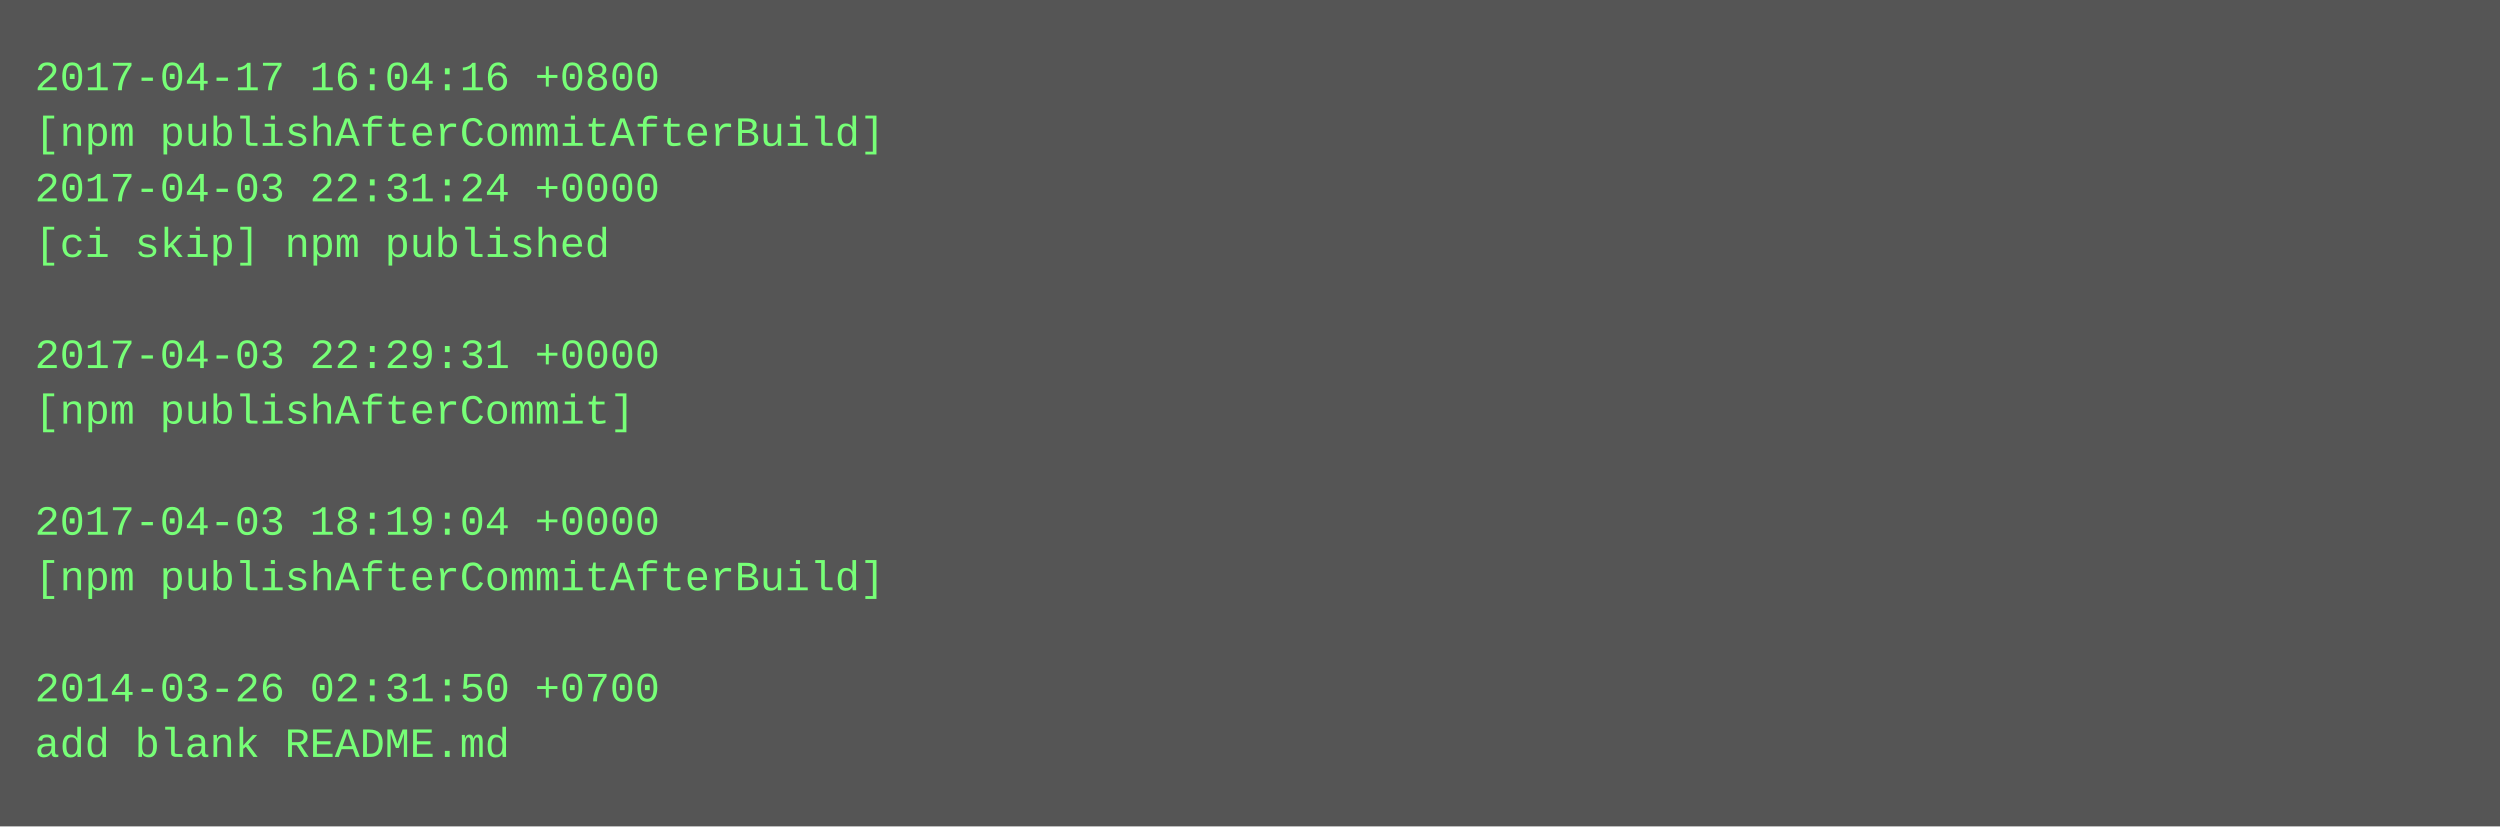
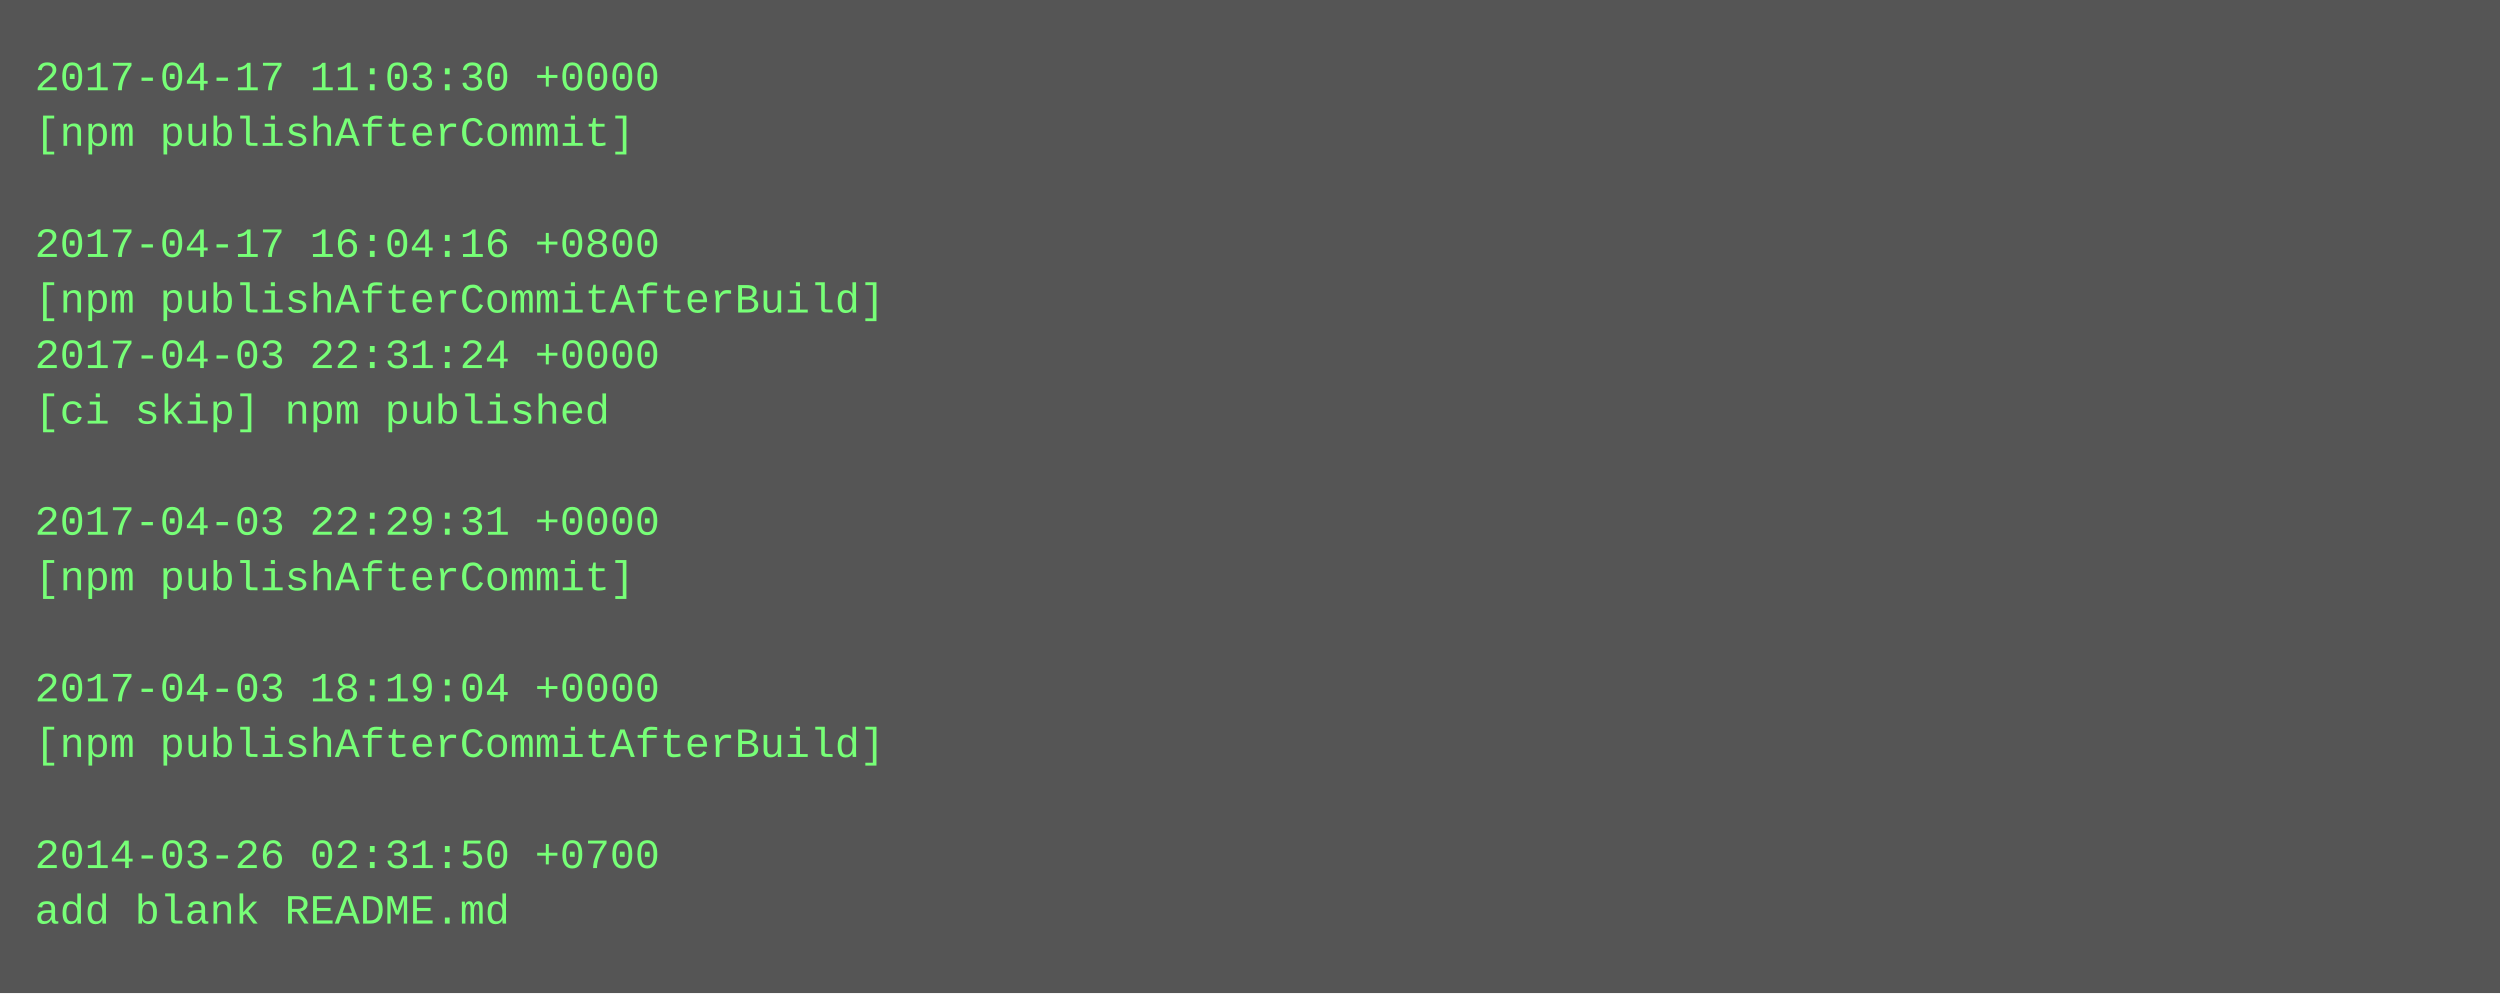
- <svg xmlns="http://www.w3.org/2000/svg" height="238" width="720">
-   <rect height="238" fill="#555" width="720" />
+ <svg xmlns="http://www.w3.org/2000/svg" height="286" width="720">
+   <rect height="286" fill="#555" width="720" />
  <text fill="#7f7" font-family="Courier New" font-size="12" xml:space="preserve">
-     <tspan x="10" y="26">2017-04-17 16:04:16 +0800</tspan>
-     <tspan x="10" y="42">[npm publishAfterCommitAfterBuild]</tspan>
-     <tspan x="10" y="58">2017-04-03 22:31:24 +0000</tspan>
-     <tspan x="10" y="74">[ci skip] npm published</tspan>
-     <tspan x="10" y="90" />
-     <tspan x="10" y="106">2017-04-03 22:29:31 +0000</tspan>
-     <tspan x="10" y="122">[npm publishAfterCommit]</tspan>
+     <tspan x="10" y="26">2017-04-17 11:03:30 +0000</tspan>
+     <tspan x="10" y="42">[npm publishAfterCommit]</tspan>
+     <tspan x="10" y="58" />
+     <tspan x="10" y="74">2017-04-17 16:04:16 +0800</tspan>
+     <tspan x="10" y="90">[npm publishAfterCommitAfterBuild]</tspan>
+     <tspan x="10" y="106">2017-04-03 22:31:24 +0000</tspan>
+     <tspan x="10" y="122">[ci skip] npm published</tspan>
    <tspan x="10" y="138" />
-     <tspan x="10" y="154">2017-04-03 18:19:04 +0000</tspan>
-     <tspan x="10" y="170">[npm publishAfterCommitAfterBuild]</tspan>
+     <tspan x="10" y="154">2017-04-03 22:29:31 +0000</tspan>
+     <tspan x="10" y="170">[npm publishAfterCommit]</tspan>
    <tspan x="10" y="186" />
-     <tspan x="10" y="202">2014-03-26 02:31:50 +0700</tspan>
-     <tspan x="10" y="218">add blank README.md</tspan>
+     <tspan x="10" y="202">2017-04-03 18:19:04 +0000</tspan>
+     <tspan x="10" y="218">[npm publishAfterCommitAfterBuild]</tspan>
+     <tspan x="10" y="234" />
+     <tspan x="10" y="250">2014-03-26 02:31:50 +0700</tspan>
+     <tspan x="10" y="266">add blank README.md</tspan>
  </text>
</svg>
